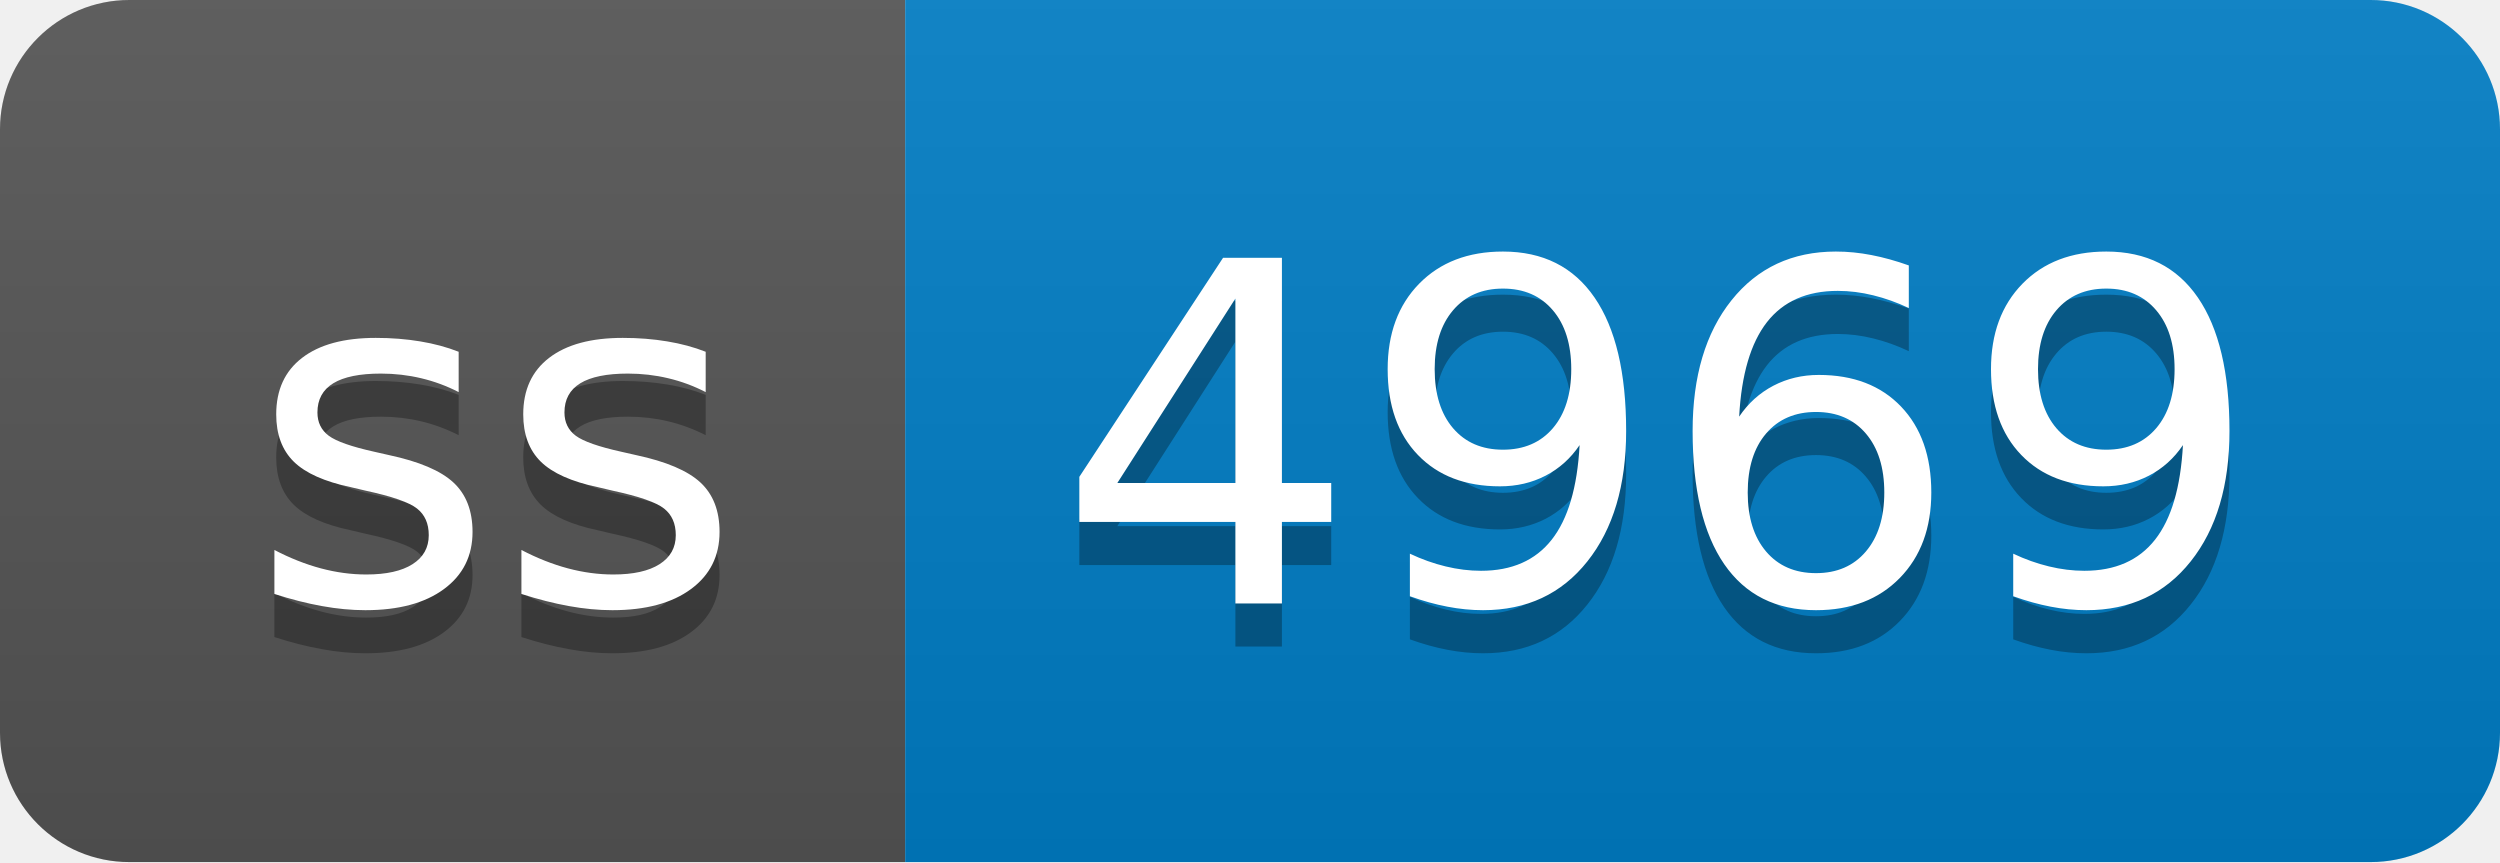
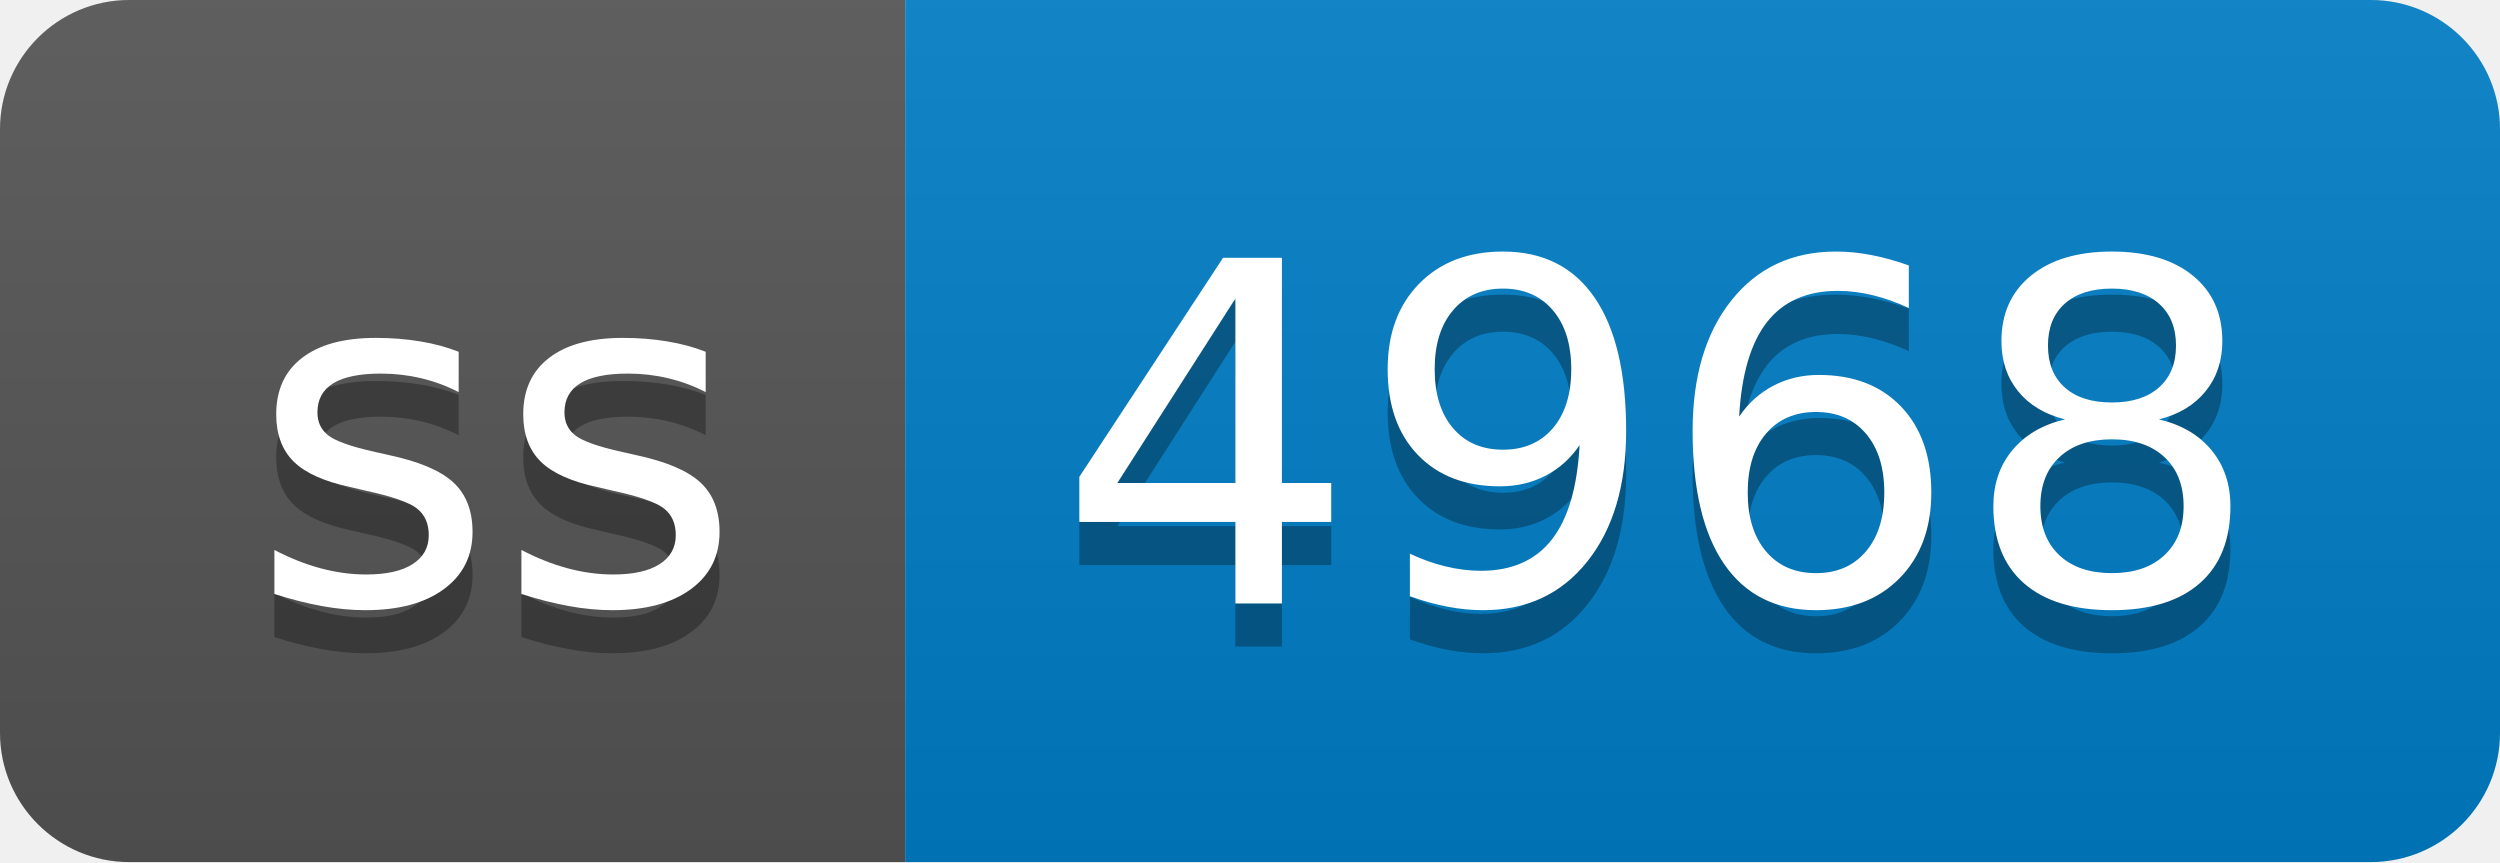
- <svg xmlns="http://www.w3.org/2000/svg" width="58" height="20" role="img" aria-label="ss: 4969">
+ <svg xmlns="http://www.w3.org/2000/svg" width="58" height="20" role="img" aria-label="ss: 4968">
  <linearGradient id="s" x2="0" y2="100%">
    <stop offset="0" stop-color="#bbb" stop-opacity=".1" />
    <stop offset="1" stop-opacity=".1" />
  </linearGradient>
  <clipPath id="r">
    <rect width="58" height="20" rx="3" fill="#fff" />
  </clipPath>
  <g clip-path="url(#r)">
    <rect width="21" height="20" fill="#555" />
    <rect x="21" width="37" height="20" fill="#007ec6" />
    <rect width="58" height="20" fill="url(#s)" />
  </g>
  <g fill="#fff" text-anchor="middle" font-family="Verdana,Geneva,DejaVu Sans,sans-serif" text-rendering="geometricPrecision" font-size="110">
    <text aria-hidden="true" x="115" y="150" fill="#010101" fill-opacity=".3" transform="scale(.1)" textLength="110">ss</text>
    <text x="115" y="140" transform="scale(.1)" fill="#fff" textLength="110">ss</text>
-     <text aria-hidden="true" x="385" y="150" fill="#010101" fill-opacity=".3" transform="scale(.1)" textLength="270">4969</text>
-     <text x="385" y="140" transform="scale(.1)" fill="#fff" textLength="270">4969</text>
+     <text aria-hidden="true" x="385" y="150" fill="#010101" fill-opacity=".3" transform="scale(.1)" textLength="270">4968</text>
+     <text x="385" y="140" transform="scale(.1)" fill="#fff" textLength="270">4968</text>
  </g>
</svg>
